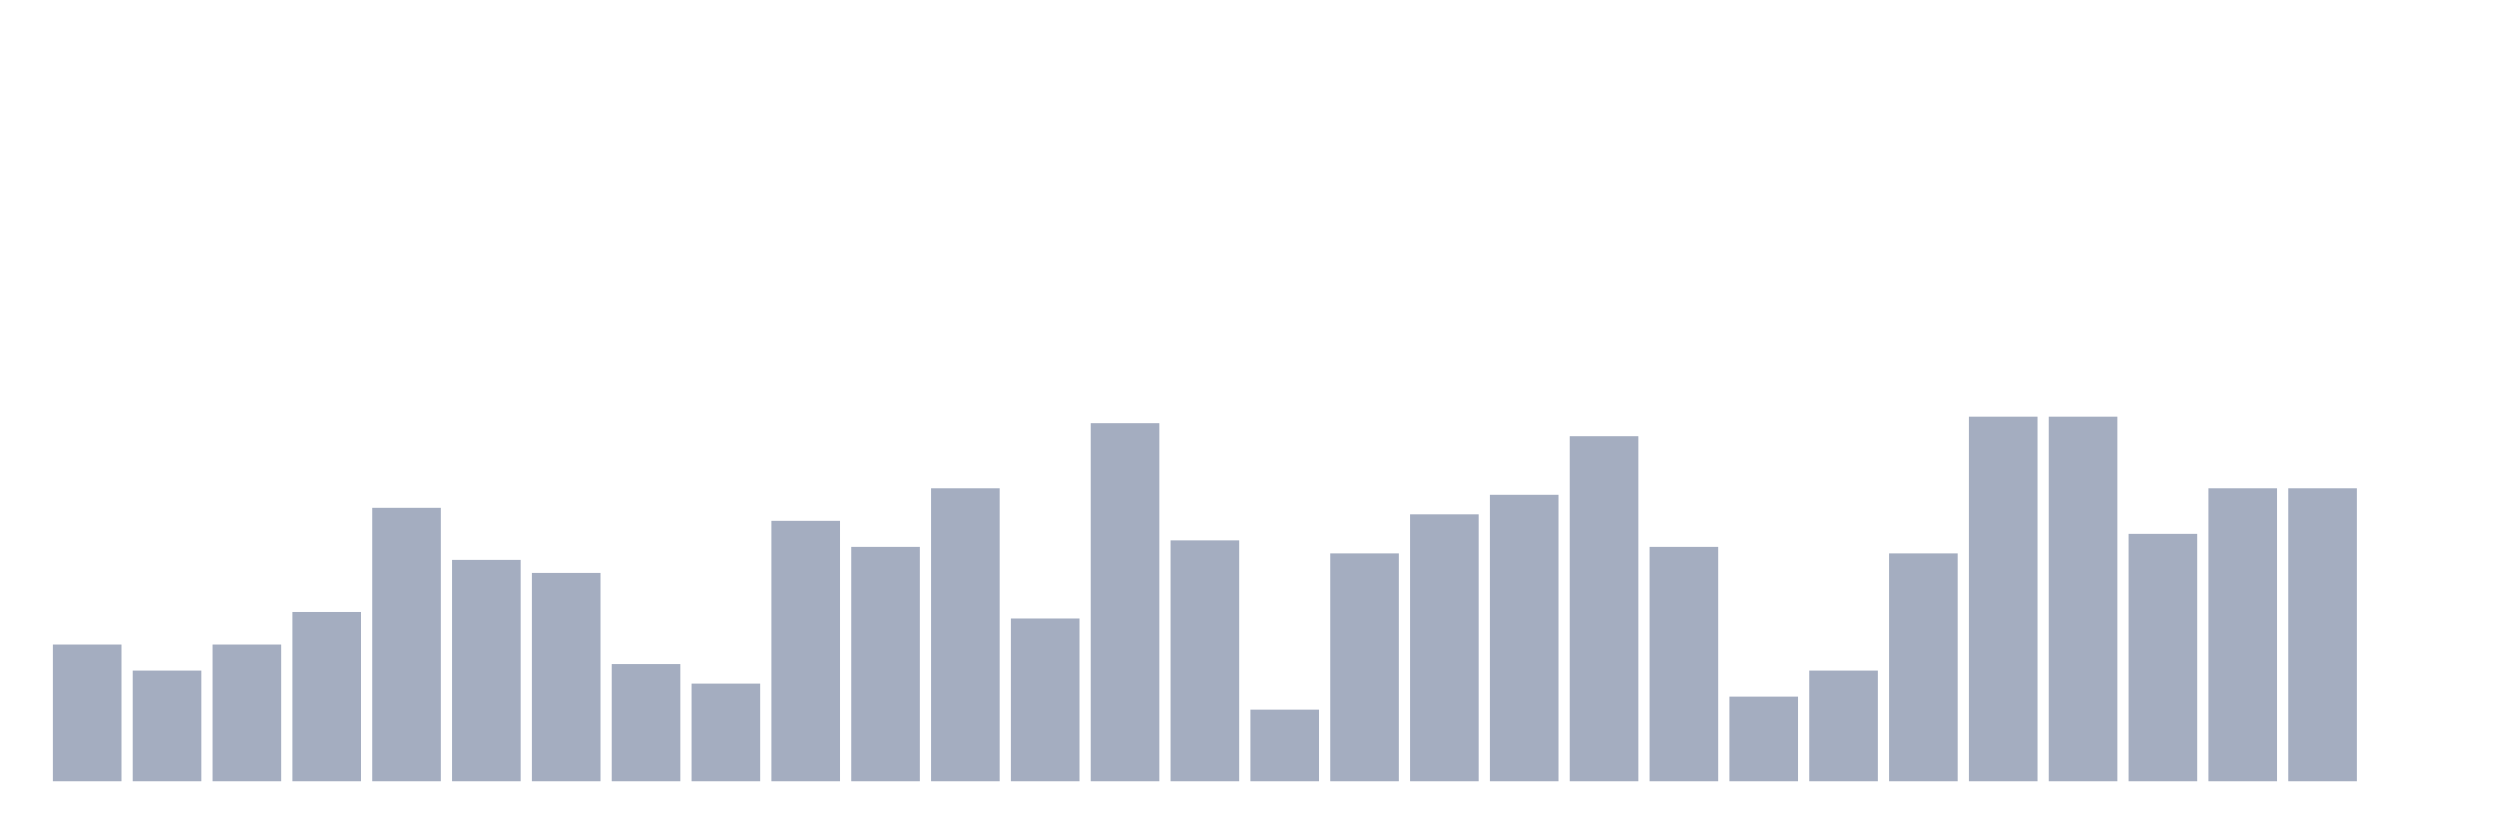
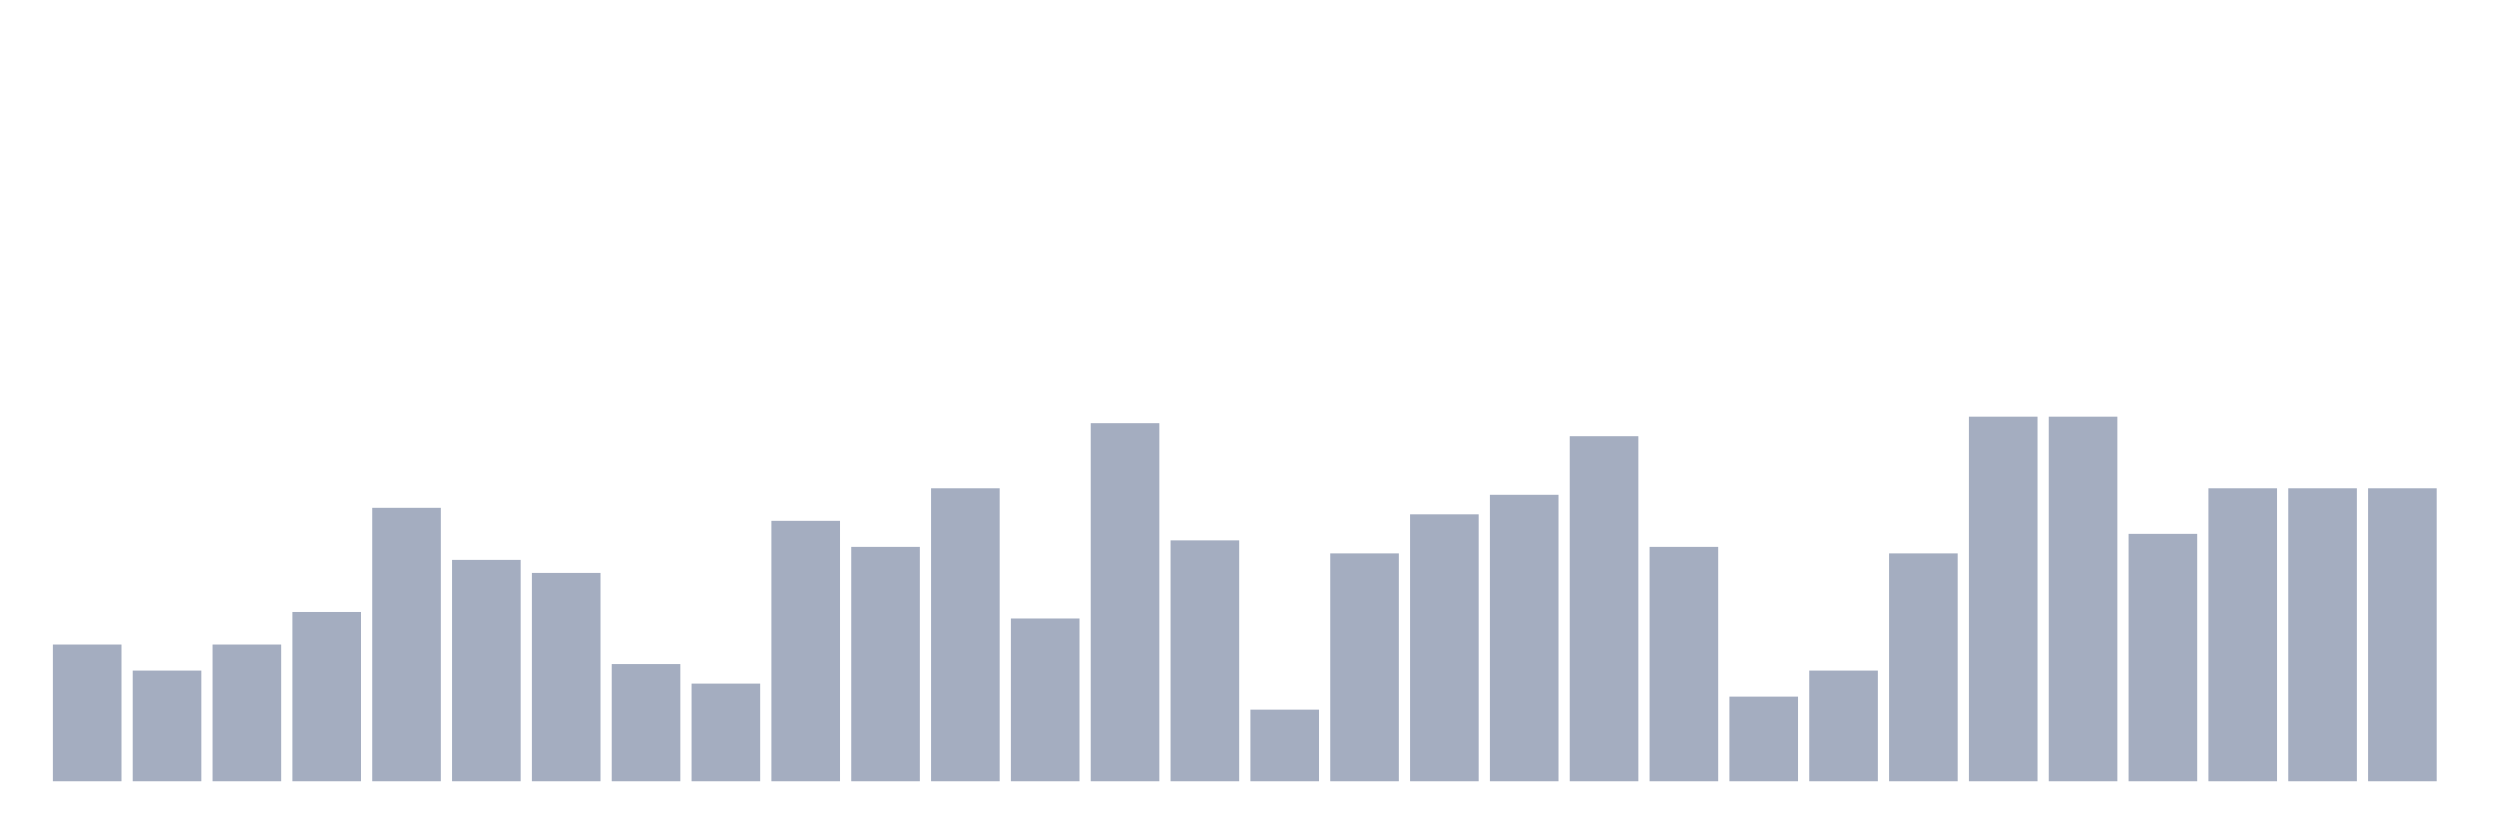
<svg xmlns="http://www.w3.org/2000/svg" viewBox="0 0 480 160">
  <g transform="translate(10,10)">
    <rect class="bar" x="0.153" width="13.175" y="113.75" height="26.25" fill="rgb(164,173,192)" />
    <rect class="bar" x="15.482" width="13.175" y="118.75" height="21.25" fill="rgb(164,173,192)" />
    <rect class="bar" x="30.81" width="13.175" y="113.75" height="26.25" fill="rgb(164,173,192)" />
    <rect class="bar" x="46.138" width="13.175" y="107.5" height="32.5" fill="rgb(164,173,192)" />
    <rect class="bar" x="61.466" width="13.175" y="87.5" height="52.5" fill="rgb(164,173,192)" />
    <rect class="bar" x="76.794" width="13.175" y="97.5" height="42.5" fill="rgb(164,173,192)" />
    <rect class="bar" x="92.123" width="13.175" y="100" height="40" fill="rgb(164,173,192)" />
    <rect class="bar" x="107.451" width="13.175" y="117.5" height="22.5" fill="rgb(164,173,192)" />
    <rect class="bar" x="122.779" width="13.175" y="121.25" height="18.75" fill="rgb(164,173,192)" />
    <rect class="bar" x="138.107" width="13.175" y="90" height="50" fill="rgb(164,173,192)" />
    <rect class="bar" x="153.436" width="13.175" y="95" height="45" fill="rgb(164,173,192)" />
    <rect class="bar" x="168.764" width="13.175" y="83.75" height="56.25" fill="rgb(164,173,192)" />
    <rect class="bar" x="184.092" width="13.175" y="108.75" height="31.25" fill="rgb(164,173,192)" />
    <rect class="bar" x="199.42" width="13.175" y="71.25" height="68.75" fill="rgb(164,173,192)" />
    <rect class="bar" x="214.748" width="13.175" y="93.75" height="46.25" fill="rgb(164,173,192)" />
    <rect class="bar" x="230.077" width="13.175" y="126.25" height="13.75" fill="rgb(164,173,192)" />
    <rect class="bar" x="245.405" width="13.175" y="96.25" height="43.75" fill="rgb(164,173,192)" />
    <rect class="bar" x="260.733" width="13.175" y="88.75" height="51.25" fill="rgb(164,173,192)" />
    <rect class="bar" x="276.061" width="13.175" y="85" height="55" fill="rgb(164,173,192)" />
    <rect class="bar" x="291.39" width="13.175" y="73.75" height="66.25" fill="rgb(164,173,192)" />
    <rect class="bar" x="306.718" width="13.175" y="95" height="45" fill="rgb(164,173,192)" />
    <rect class="bar" x="322.046" width="13.175" y="123.75" height="16.25" fill="rgb(164,173,192)" />
    <rect class="bar" x="337.374" width="13.175" y="118.75" height="21.25" fill="rgb(164,173,192)" />
    <rect class="bar" x="352.702" width="13.175" y="96.25" height="43.75" fill="rgb(164,173,192)" />
    <rect class="bar" x="368.031" width="13.175" y="70" height="70" fill="rgb(164,173,192)" />
    <rect class="bar" x="383.359" width="13.175" y="70" height="70" fill="rgb(164,173,192)" />
    <rect class="bar" x="398.687" width="13.175" y="92.5" height="47.5" fill="rgb(164,173,192)" />
    <rect class="bar" x="414.015" width="13.175" y="83.75" height="56.25" fill="rgb(164,173,192)" />
    <rect class="bar" x="429.344" width="13.175" y="83.75" height="56.25" fill="rgb(164,173,192)" />
-     <rect class="bar" x="444.672" width="13.175" y="140" height="0" fill="rgb(164,173,192)" />
+     <rect class="bar" x="444.672" width="13.175" y="83.75" height="56.25" fill="rgb(164,173,192)" />
  </g>
</svg>
